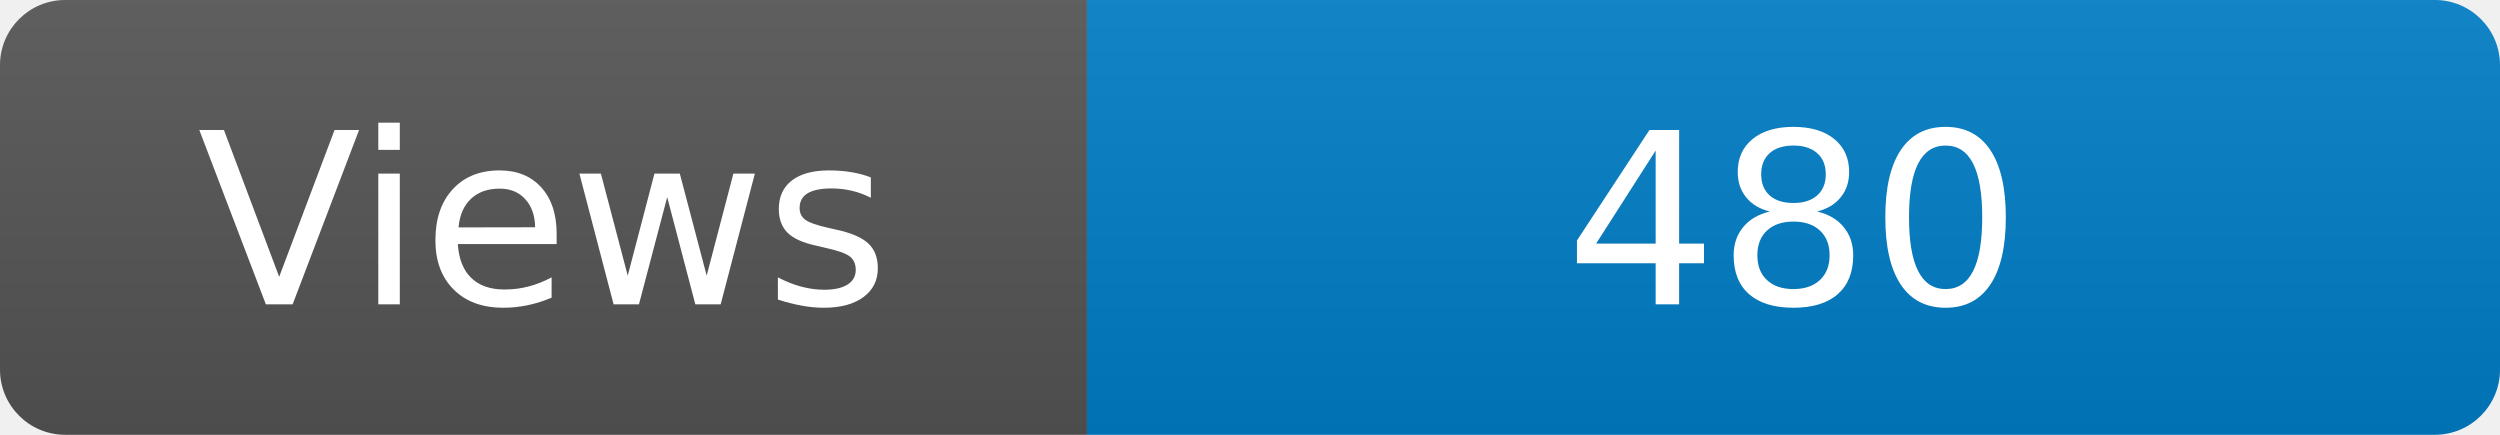
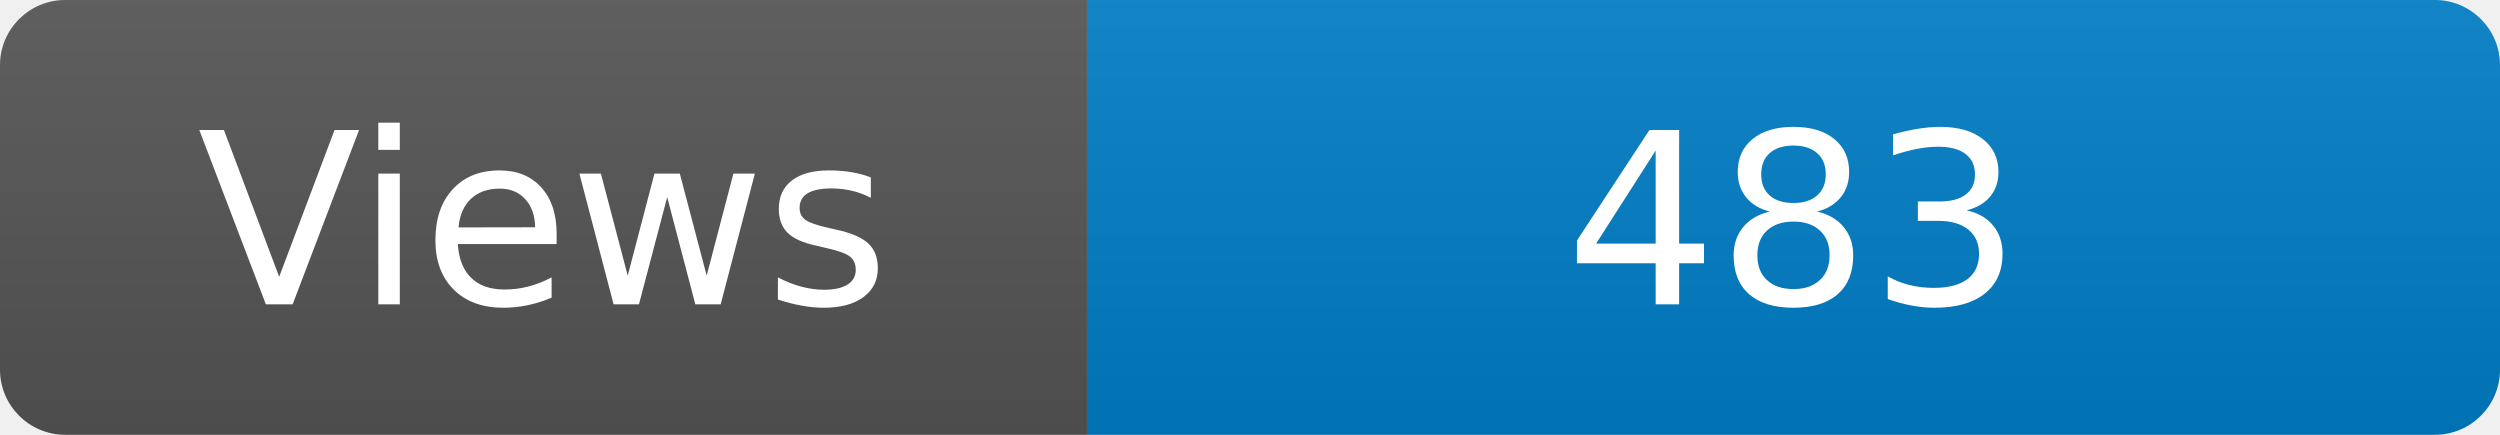
<svg xmlns="http://www.w3.org/2000/svg" width="115" height="20" role="img" aria-label="Maintained?: yes">
  <linearGradient id="s" x2="0" y2="100%">
    <stop offset="0" stop-color="#bbb" stop-opacity=".1" />
    <stop offset="1" stop-opacity=".1" />
  </linearGradient>
  <clipPath id="r">
    <rect width="115" height="20" rx="3" fill="#fff" />
  </clipPath>
  <g clip-path="url(#r)">
    <rect width="50" height="20" fill="#555" />
    <rect x="50" width="160" height="20" fill="#007ec6" />
    <rect width="115" height="20" fill="url(#s)" />
  </g>
  <g fill="#fff" text-anchor="middle" font-family="Verdana,Geneva,DejaVu Sans,sans-serif" font-size="110">
    <text x="250" y="140" transform="scale(.1)" fill="#fff">Views</text>
-     <text x="825" y="140" transform="scale(.1)" fill="#fff">480</text>
+     <text x="825" y="140" transform="scale(.1)" fill="#fff">483</text>
  </g>
</svg>
